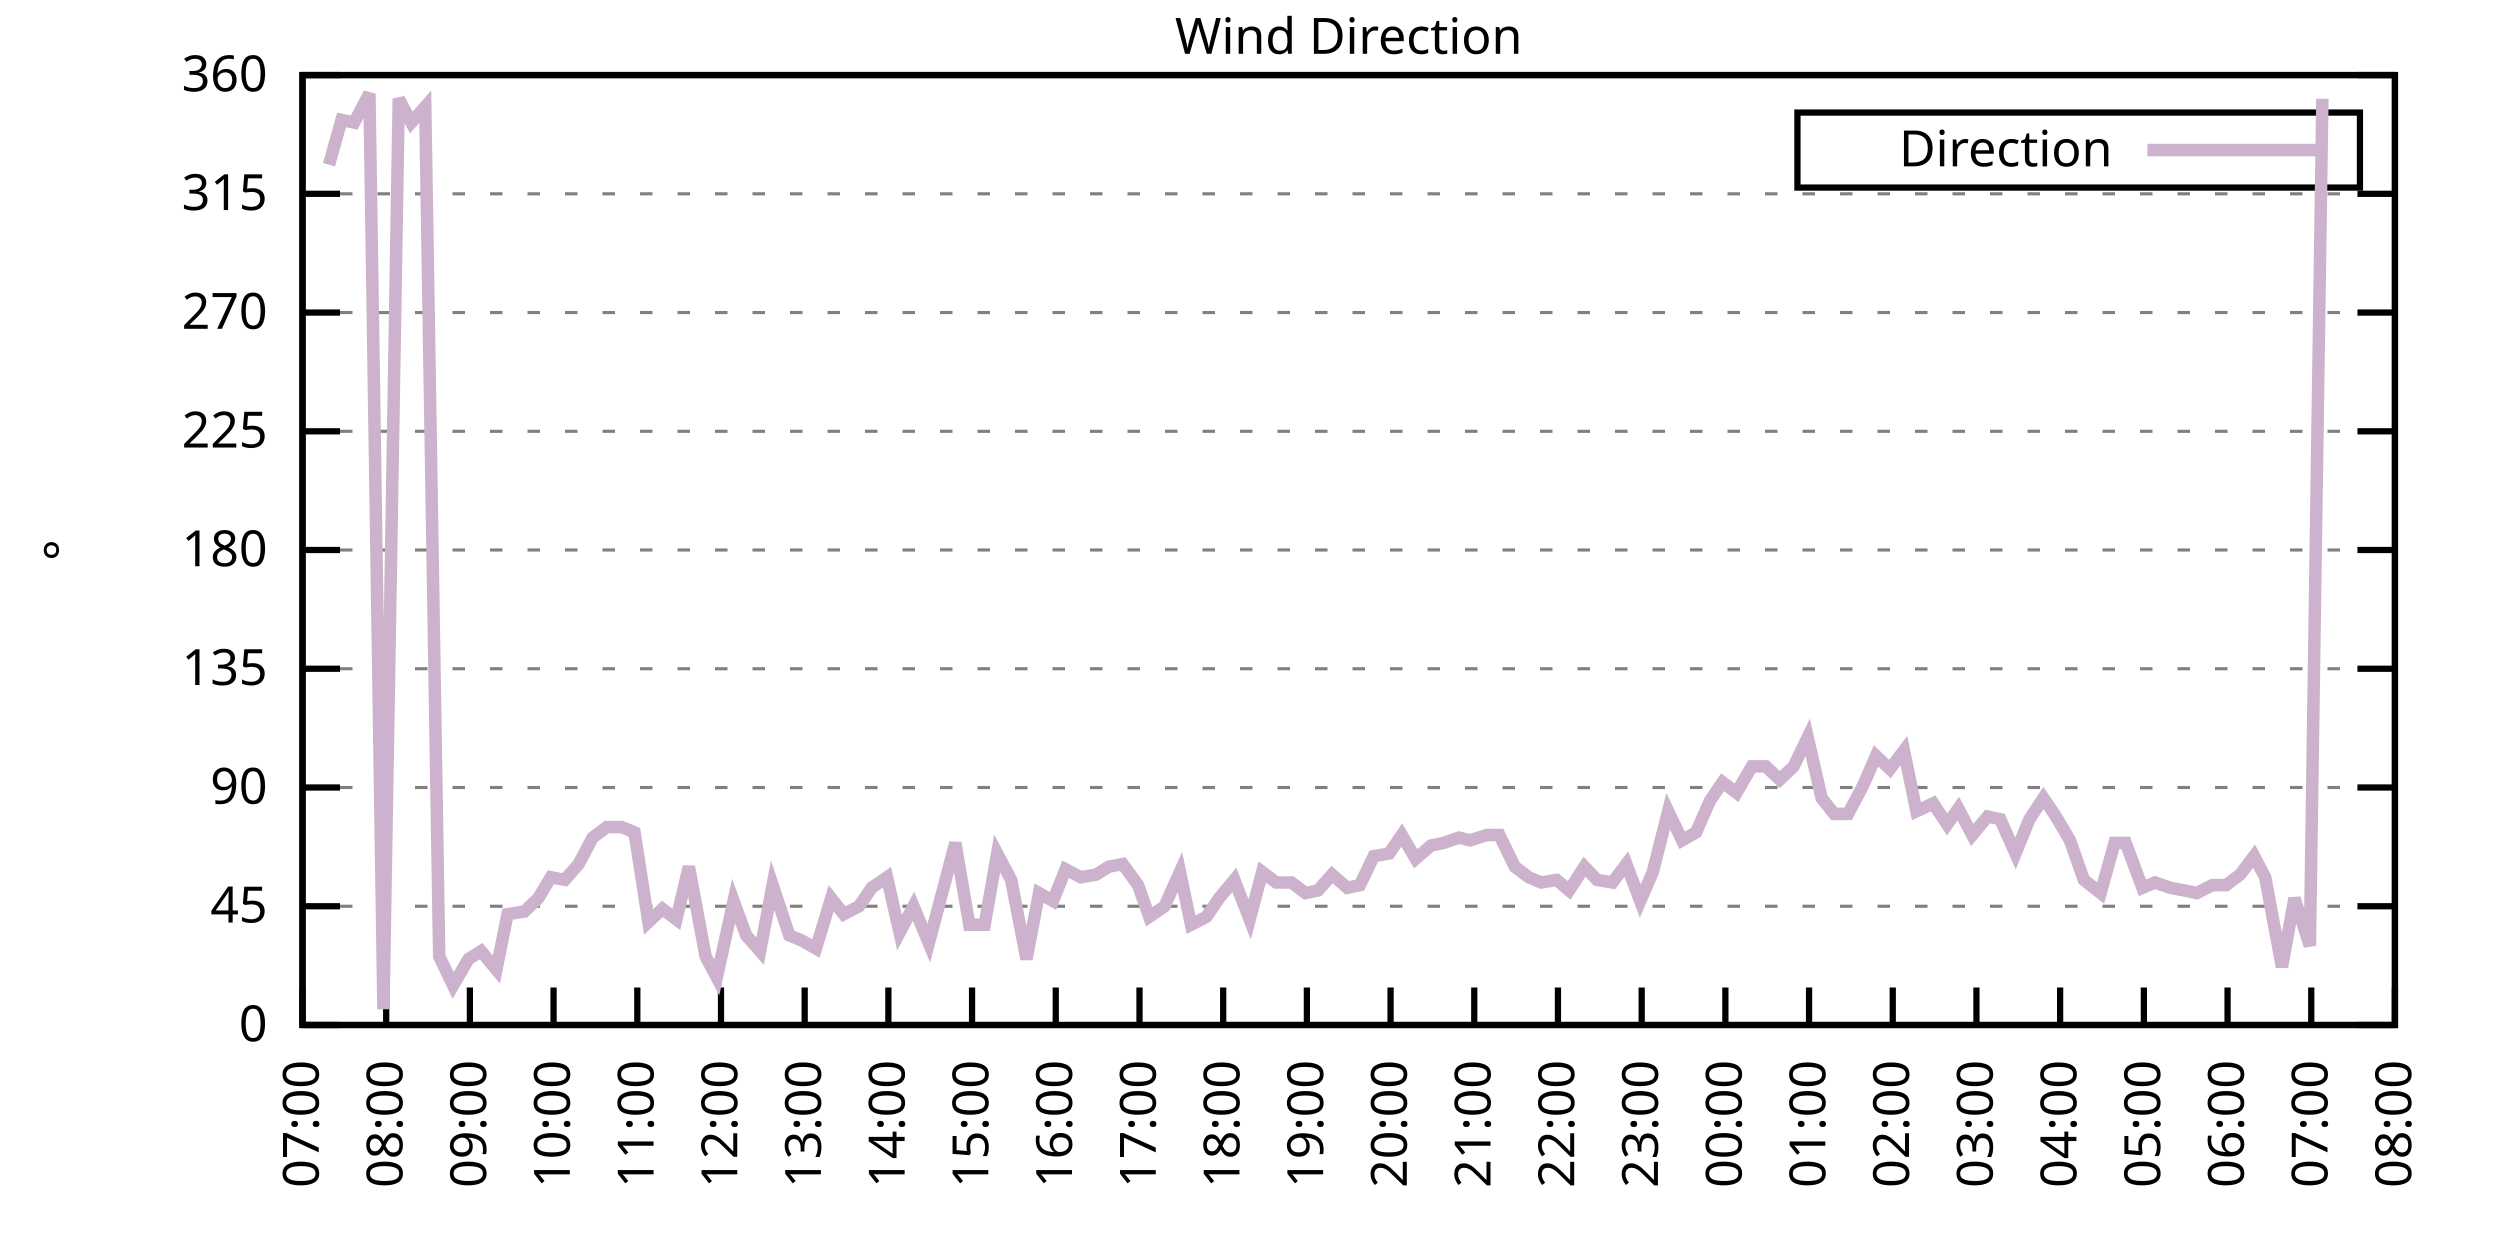
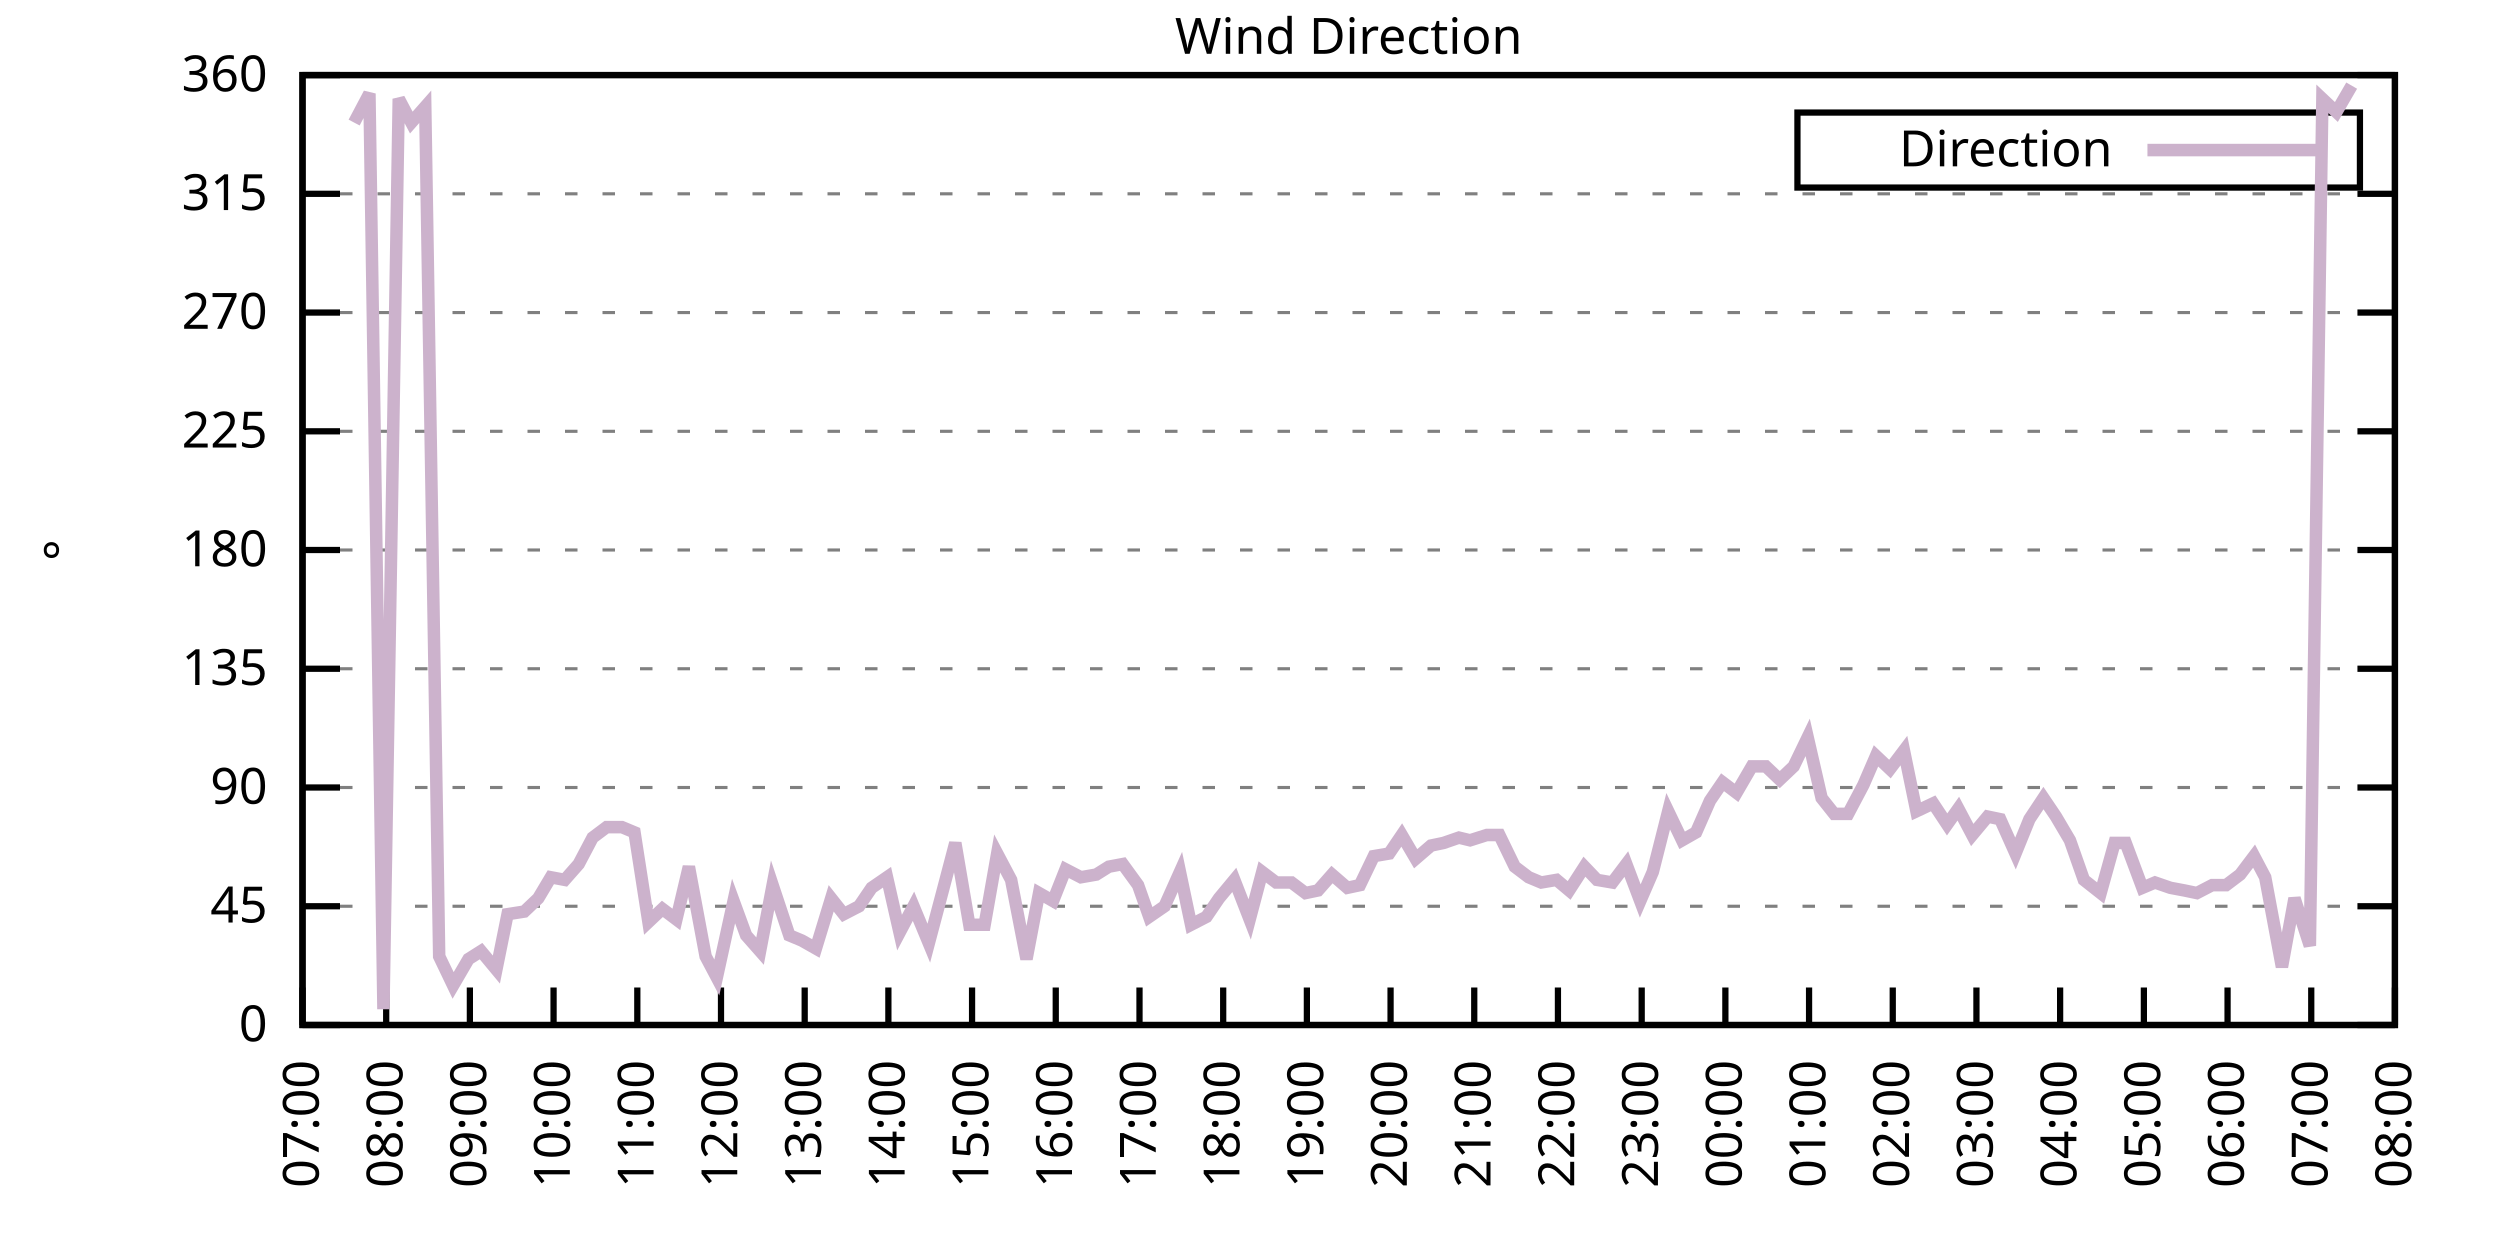
<svg xmlns="http://www.w3.org/2000/svg" xmlns:xlink="http://www.w3.org/1999/xlink" width="400" height="200" viewBox="0 0 400 200">
  <g id="gnuplot_canvas">
    <rect x="0" y="0" width="400" height="200" fill="none" />
    <defs>
      <circle id="gpDot" r="0.5" stroke-width="0.5" stroke="currentColor" />
      <path id="gpPt0" stroke-width="0.333" stroke="currentColor" d="M-1,0 h2 M0,-1 v2" />
      <path id="gpPt1" stroke-width="0.333" stroke="currentColor" d="M-1,-1 L1,1 M1,-1 L-1,1" />
      <path id="gpPt2" stroke-width="0.333" stroke="currentColor" d="M-1,0 L1,0 M0,-1 L0,1 M-1,-1 L1,1 M-1,1 L1,-1" />
      <rect id="gpPt3" stroke-width="0.333" stroke="currentColor" x="-1" y="-1" width="2" height="2" />
      <rect id="gpPt4" stroke-width="0.333" stroke="currentColor" fill="currentColor" x="-1" y="-1" width="2" height="2" />
      <circle id="gpPt5" stroke-width="0.333" stroke="currentColor" cx="0" cy="0" r="1" />
      <use xlink:href="#gpPt5" id="gpPt6" fill="currentColor" stroke="none" />
      <path id="gpPt7" stroke-width="0.333" stroke="currentColor" d="M0,-1.33 L-1.33,0.67 L1.33,0.67 z" />
      <use xlink:href="#gpPt7" id="gpPt8" fill="currentColor" stroke="none" />
      <use xlink:href="#gpPt7" id="gpPt9" stroke="currentColor" transform="rotate(180)" />
      <use xlink:href="#gpPt9" id="gpPt10" fill="currentColor" stroke="none" />
      <use xlink:href="#gpPt3" id="gpPt11" stroke="currentColor" transform="rotate(45)" />
      <use xlink:href="#gpPt11" id="gpPt12" fill="currentColor" stroke="none" />
      <path id="gpPt13" stroke-width="0.333" stroke="currentColor" d="M0,1.330 L1.265,0.411 L0.782,-1.067 L-0.782,-1.076 L-1.265,0.411 z" />
      <use xlink:href="#gpPt13" id="gpPt14" fill="currentColor" stroke="none" />
      <filter id="textbox" filterUnits="objectBoundingBox" x="0" y="0" height="1" width="1">
        <feFlood flood-color="white" flood-opacity="1" result="bgnd" />
        <feComposite in="SourceGraphic" in2="bgnd" operator="atop" />
      </filter>
      <filter id="greybox" filterUnits="objectBoundingBox" x="0" y="0" height="1" width="1">
        <feFlood flood-color="lightgrey" flood-opacity="1" result="grey" />
        <feComposite in="SourceGraphic" in2="grey" operator="atop" />
      </filter>
    </defs>
    <g fill="none" color="white" stroke="currentColor" stroke-width="1.00" stroke-linecap="butt" stroke-linejoin="miter">
</g>
    <g fill="none" color="black" stroke="currentColor" stroke-width="1.00" stroke-linecap="butt" stroke-linejoin="miter">
      <g stroke="none" shape-rendering="crispEdges">
        <polygon fill="rgb(255, 255, 255)" points="48.40,164.00 383.18,164.00 383.18,12.02 48.40,12.02 " />
      </g>
    </g>
    <g fill="none" color="black" stroke="currentColor" stroke-width="1.00" stroke-linecap="butt" stroke-linejoin="miter">
</g>
    <g fill="none" color="black" stroke="black" stroke-width="0.50" stroke-linecap="butt" stroke-linejoin="miter">
</g>
    <g fill="none" color="gray" stroke="currentColor" stroke-width="0.50" stroke-linecap="butt" stroke-linejoin="miter">
      <path stroke="gray" stroke-dasharray="2,4" class="gridline" d="M48.40,164.00 L383.19,164.00  " />
    </g>
    <g fill="none" color="gray" stroke="gray" stroke-width="1.00" stroke-linecap="butt" stroke-linejoin="miter">
</g>
    <g fill="none" color="black" stroke="currentColor" stroke-width="1.00" stroke-linecap="butt" stroke-linejoin="miter">
      <path stroke="black" d="M48.40,164.00 L54.40,164.00 M383.19,164.00 L377.19,164.00  " />
      <g transform="translate(42.80,166.60)" stroke="none" fill="black" font-family="Sans" font-size="8.00" text-anchor="end">
        <text>
          <tspan font-family="Sans"> 0</tspan>
        </text>
      </g>
    </g>
    <g fill="none" color="black" stroke="currentColor" stroke-width="1.00" stroke-linecap="butt" stroke-linejoin="miter">
</g>
    <g fill="none" color="black" stroke="black" stroke-width="0.50" stroke-linecap="butt" stroke-linejoin="miter">
</g>
    <g fill="none" color="gray" stroke="currentColor" stroke-width="0.50" stroke-linecap="butt" stroke-linejoin="miter">
      <path stroke="gray" stroke-dasharray="2,4" class="gridline" d="M48.40,145.00 L383.19,145.00  " />
    </g>
    <g fill="none" color="gray" stroke="gray" stroke-width="1.00" stroke-linecap="butt" stroke-linejoin="miter">
</g>
    <g fill="none" color="black" stroke="currentColor" stroke-width="1.00" stroke-linecap="butt" stroke-linejoin="miter">
      <path stroke="black" d="M48.40,145.00 L54.40,145.00 M383.19,145.00 L377.19,145.00  " />
      <g transform="translate(42.80,147.60)" stroke="none" fill="black" font-family="Sans" font-size="8.00" text-anchor="end">
        <text>
          <tspan font-family="Sans"> 45</tspan>
        </text>
      </g>
    </g>
    <g fill="none" color="black" stroke="currentColor" stroke-width="1.00" stroke-linecap="butt" stroke-linejoin="miter">
</g>
    <g fill="none" color="black" stroke="black" stroke-width="0.50" stroke-linecap="butt" stroke-linejoin="miter">
</g>
    <g fill="none" color="gray" stroke="currentColor" stroke-width="0.50" stroke-linecap="butt" stroke-linejoin="miter">
      <path stroke="gray" stroke-dasharray="2,4" class="gridline" d="M48.40,126.00 L383.19,126.00  " />
    </g>
    <g fill="none" color="gray" stroke="gray" stroke-width="1.00" stroke-linecap="butt" stroke-linejoin="miter">
</g>
    <g fill="none" color="black" stroke="currentColor" stroke-width="1.00" stroke-linecap="butt" stroke-linejoin="miter">
      <path stroke="black" d="M48.40,126.00 L54.40,126.00 M383.19,126.00 L377.19,126.00  " />
      <g transform="translate(42.80,128.60)" stroke="none" fill="black" font-family="Sans" font-size="8.00" text-anchor="end">
        <text>
          <tspan font-family="Sans"> 90</tspan>
        </text>
      </g>
    </g>
    <g fill="none" color="black" stroke="currentColor" stroke-width="1.00" stroke-linecap="butt" stroke-linejoin="miter">
</g>
    <g fill="none" color="black" stroke="black" stroke-width="0.50" stroke-linecap="butt" stroke-linejoin="miter">
</g>
    <g fill="none" color="gray" stroke="currentColor" stroke-width="0.50" stroke-linecap="butt" stroke-linejoin="miter">
      <path stroke="gray" stroke-dasharray="2,4" class="gridline" d="M48.40,107.00 L383.19,107.00  " />
    </g>
    <g fill="none" color="gray" stroke="gray" stroke-width="1.00" stroke-linecap="butt" stroke-linejoin="miter">
</g>
    <g fill="none" color="black" stroke="currentColor" stroke-width="1.00" stroke-linecap="butt" stroke-linejoin="miter">
      <path stroke="black" d="M48.40,107.00 L54.40,107.00 M383.19,107.00 L377.19,107.00  " />
      <g transform="translate(42.80,109.60)" stroke="none" fill="black" font-family="Sans" font-size="8.00" text-anchor="end">
        <text>
          <tspan font-family="Sans"> 135</tspan>
        </text>
      </g>
    </g>
    <g fill="none" color="black" stroke="currentColor" stroke-width="1.00" stroke-linecap="butt" stroke-linejoin="miter">
</g>
    <g fill="none" color="black" stroke="black" stroke-width="0.50" stroke-linecap="butt" stroke-linejoin="miter">
</g>
    <g fill="none" color="gray" stroke="currentColor" stroke-width="0.50" stroke-linecap="butt" stroke-linejoin="miter">
      <path stroke="gray" stroke-dasharray="2,4" class="gridline" d="M48.40,88.00 L383.19,88.00  " />
    </g>
    <g fill="none" color="gray" stroke="gray" stroke-width="1.00" stroke-linecap="butt" stroke-linejoin="miter">
</g>
    <g fill="none" color="black" stroke="currentColor" stroke-width="1.00" stroke-linecap="butt" stroke-linejoin="miter">
      <path stroke="black" d="M48.40,88.00 L54.40,88.00 M383.19,88.00 L377.19,88.00  " />
      <g transform="translate(42.80,90.60)" stroke="none" fill="black" font-family="Sans" font-size="8.00" text-anchor="end">
        <text>
          <tspan font-family="Sans"> 180</tspan>
        </text>
      </g>
    </g>
    <g fill="none" color="black" stroke="currentColor" stroke-width="1.00" stroke-linecap="butt" stroke-linejoin="miter">
</g>
    <g fill="none" color="black" stroke="black" stroke-width="0.50" stroke-linecap="butt" stroke-linejoin="miter">
</g>
    <g fill="none" color="gray" stroke="currentColor" stroke-width="0.50" stroke-linecap="butt" stroke-linejoin="miter">
      <path stroke="gray" stroke-dasharray="2,4" class="gridline" d="M48.40,69.01 L383.19,69.01  " />
    </g>
    <g fill="none" color="gray" stroke="gray" stroke-width="1.00" stroke-linecap="butt" stroke-linejoin="miter">
</g>
    <g fill="none" color="black" stroke="currentColor" stroke-width="1.00" stroke-linecap="butt" stroke-linejoin="miter">
      <path stroke="black" d="M48.40,69.01 L54.40,69.01 M383.19,69.01 L377.19,69.01  " />
      <g transform="translate(42.80,71.61)" stroke="none" fill="black" font-family="Sans" font-size="8.00" text-anchor="end">
        <text>
          <tspan font-family="Sans"> 225</tspan>
        </text>
      </g>
    </g>
    <g fill="none" color="black" stroke="currentColor" stroke-width="1.00" stroke-linecap="butt" stroke-linejoin="miter">
</g>
    <g fill="none" color="black" stroke="black" stroke-width="0.50" stroke-linecap="butt" stroke-linejoin="miter">
</g>
    <g fill="none" color="gray" stroke="currentColor" stroke-width="0.50" stroke-linecap="butt" stroke-linejoin="miter">
      <path stroke="gray" stroke-dasharray="2,4" class="gridline" d="M48.40,50.01 L383.19,50.01  " />
    </g>
    <g fill="none" color="gray" stroke="gray" stroke-width="1.00" stroke-linecap="butt" stroke-linejoin="miter">
</g>
    <g fill="none" color="black" stroke="currentColor" stroke-width="1.00" stroke-linecap="butt" stroke-linejoin="miter">
      <path stroke="black" d="M48.40,50.01 L54.40,50.01 M383.19,50.01 L377.19,50.01  " />
      <g transform="translate(42.80,52.61)" stroke="none" fill="black" font-family="Sans" font-size="8.00" text-anchor="end">
        <text>
          <tspan font-family="Sans"> 270</tspan>
        </text>
      </g>
    </g>
    <g fill="none" color="black" stroke="currentColor" stroke-width="1.00" stroke-linecap="butt" stroke-linejoin="miter">
</g>
    <g fill="none" color="black" stroke="black" stroke-width="0.50" stroke-linecap="butt" stroke-linejoin="miter">
</g>
    <g fill="none" color="gray" stroke="currentColor" stroke-width="0.50" stroke-linecap="butt" stroke-linejoin="miter">
      <path stroke="gray" stroke-dasharray="2,4" class="gridline" d="M48.40,31.01 L383.19,31.01  " />
    </g>
    <g fill="none" color="gray" stroke="gray" stroke-width="1.00" stroke-linecap="butt" stroke-linejoin="miter">
</g>
    <g fill="none" color="black" stroke="currentColor" stroke-width="1.00" stroke-linecap="butt" stroke-linejoin="miter">
      <path stroke="black" d="M48.40,31.01 L54.40,31.01 M383.19,31.01 L377.19,31.01  " />
      <g transform="translate(42.80,33.61)" stroke="none" fill="black" font-family="Sans" font-size="8.00" text-anchor="end">
        <text>
          <tspan font-family="Sans"> 315</tspan>
        </text>
      </g>
    </g>
    <g fill="none" color="black" stroke="currentColor" stroke-width="1.00" stroke-linecap="butt" stroke-linejoin="miter">
</g>
    <g fill="none" color="black" stroke="black" stroke-width="0.50" stroke-linecap="butt" stroke-linejoin="miter">
</g>
    <g fill="none" color="gray" stroke="currentColor" stroke-width="0.50" stroke-linecap="butt" stroke-linejoin="miter">
      <path stroke="gray" stroke-dasharray="2,4" class="gridline" d="M48.40,12.01 L383.19,12.01  " />
    </g>
    <g fill="none" color="gray" stroke="gray" stroke-width="1.00" stroke-linecap="butt" stroke-linejoin="miter">
</g>
    <g fill="none" color="black" stroke="currentColor" stroke-width="1.00" stroke-linecap="butt" stroke-linejoin="miter">
      <path stroke="black" d="M48.40,12.01 L54.40,12.01 M383.19,12.01 L377.19,12.01  " />
      <g transform="translate(42.80,14.61)" stroke="none" fill="black" font-family="Sans" font-size="8.00" text-anchor="end">
        <text>
          <tspan font-family="Sans"> 360</tspan>
        </text>
      </g>
    </g>
    <g fill="none" color="black" stroke="currentColor" stroke-width="1.00" stroke-linecap="butt" stroke-linejoin="miter">
      <path stroke="black" d="M48.40,164.00 L48.40,158.00  " />
      <g transform="translate(51.00,169.60) rotate(270.00)" stroke="none" fill="black" font-family="Sans" font-size="8.00" text-anchor="end">
        <text>
          <tspan font-family="Sans">07:00</tspan>
        </text>
      </g>
    </g>
    <g fill="none" color="black" stroke="currentColor" stroke-width="1.00" stroke-linecap="butt" stroke-linejoin="miter">
      <path stroke="black" d="M61.79,164.00 L61.79,158.00  " />
      <g transform="translate(64.39,169.60) rotate(270.00)" stroke="none" fill="black" font-family="Sans" font-size="8.00" text-anchor="end">
        <text>
          <tspan font-family="Sans">08:00</tspan>
        </text>
      </g>
    </g>
    <g fill="none" color="black" stroke="currentColor" stroke-width="1.00" stroke-linecap="butt" stroke-linejoin="miter">
      <path stroke="black" d="M75.18,164.00 L75.18,158.00  " />
      <g transform="translate(77.78,169.60) rotate(270.00)" stroke="none" fill="black" font-family="Sans" font-size="8.00" text-anchor="end">
        <text>
          <tspan font-family="Sans">09:00</tspan>
        </text>
      </g>
    </g>
    <g fill="none" color="black" stroke="currentColor" stroke-width="1.00" stroke-linecap="butt" stroke-linejoin="miter">
      <path stroke="black" d="M88.57,164.00 L88.57,158.00  " />
      <g transform="translate(91.17,169.60) rotate(270.00)" stroke="none" fill="black" font-family="Sans" font-size="8.00" text-anchor="end">
        <text>
          <tspan font-family="Sans">10:00</tspan>
        </text>
      </g>
    </g>
    <g fill="none" color="black" stroke="currentColor" stroke-width="1.00" stroke-linecap="butt" stroke-linejoin="miter">
      <path stroke="black" d="M101.97,164.00 L101.97,158.00  " />
      <g transform="translate(104.57,169.60) rotate(270.00)" stroke="none" fill="black" font-family="Sans" font-size="8.00" text-anchor="end">
        <text>
          <tspan font-family="Sans">11:00</tspan>
        </text>
      </g>
    </g>
    <g fill="none" color="black" stroke="currentColor" stroke-width="1.00" stroke-linecap="butt" stroke-linejoin="miter">
      <path stroke="black" d="M115.36,164.00 L115.36,158.00  " />
      <g transform="translate(117.96,169.60) rotate(270.00)" stroke="none" fill="black" font-family="Sans" font-size="8.00" text-anchor="end">
        <text>
          <tspan font-family="Sans">12:00</tspan>
        </text>
      </g>
    </g>
    <g fill="none" color="black" stroke="currentColor" stroke-width="1.00" stroke-linecap="butt" stroke-linejoin="miter">
      <path stroke="black" d="M128.75,164.00 L128.75,158.00  " />
      <g transform="translate(131.35,169.60) rotate(270.00)" stroke="none" fill="black" font-family="Sans" font-size="8.00" text-anchor="end">
        <text>
          <tspan font-family="Sans">13:00</tspan>
        </text>
      </g>
    </g>
    <g fill="none" color="black" stroke="currentColor" stroke-width="1.00" stroke-linecap="butt" stroke-linejoin="miter">
      <path stroke="black" d="M142.14,164.00 L142.14,158.00  " />
      <g transform="translate(144.74,169.60) rotate(270.00)" stroke="none" fill="black" font-family="Sans" font-size="8.00" text-anchor="end">
        <text>
          <tspan font-family="Sans">14:00</tspan>
        </text>
      </g>
    </g>
    <g fill="none" color="black" stroke="currentColor" stroke-width="1.00" stroke-linecap="butt" stroke-linejoin="miter">
      <path stroke="black" d="M155.53,164.00 L155.53,158.00  " />
      <g transform="translate(158.13,169.60) rotate(270.00)" stroke="none" fill="black" font-family="Sans" font-size="8.00" text-anchor="end">
        <text>
          <tspan font-family="Sans">15:00</tspan>
        </text>
      </g>
    </g>
    <g fill="none" color="black" stroke="currentColor" stroke-width="1.00" stroke-linecap="butt" stroke-linejoin="miter">
      <path stroke="black" d="M168.92,164.00 L168.92,158.00  " />
      <g transform="translate(171.52,169.60) rotate(270.00)" stroke="none" fill="black" font-family="Sans" font-size="8.00" text-anchor="end">
        <text>
          <tspan font-family="Sans">16:00</tspan>
        </text>
      </g>
    </g>
    <g fill="none" color="black" stroke="currentColor" stroke-width="1.00" stroke-linecap="butt" stroke-linejoin="miter">
      <path stroke="black" d="M182.32,164.00 L182.32,158.00  " />
      <g transform="translate(184.92,169.60) rotate(270.00)" stroke="none" fill="black" font-family="Sans" font-size="8.00" text-anchor="end">
        <text>
          <tspan font-family="Sans">17:00</tspan>
        </text>
      </g>
    </g>
    <g fill="none" color="black" stroke="currentColor" stroke-width="1.00" stroke-linecap="butt" stroke-linejoin="miter">
      <path stroke="black" d="M195.71,164.00 L195.71,158.00  " />
      <g transform="translate(198.31,169.60) rotate(270.00)" stroke="none" fill="black" font-family="Sans" font-size="8.00" text-anchor="end">
        <text>
          <tspan font-family="Sans">18:00</tspan>
        </text>
      </g>
    </g>
    <g fill="none" color="black" stroke="currentColor" stroke-width="1.00" stroke-linecap="butt" stroke-linejoin="miter">
      <path stroke="black" d="M209.10,164.00 L209.10,158.00  " />
      <g transform="translate(211.70,169.60) rotate(270.00)" stroke="none" fill="black" font-family="Sans" font-size="8.00" text-anchor="end">
        <text>
          <tspan font-family="Sans">19:00</tspan>
        </text>
      </g>
    </g>
    <g fill="none" color="black" stroke="currentColor" stroke-width="1.00" stroke-linecap="butt" stroke-linejoin="miter">
      <path stroke="black" d="M222.49,164.00 L222.49,158.00  " />
      <g transform="translate(225.09,169.60) rotate(270.00)" stroke="none" fill="black" font-family="Sans" font-size="8.00" text-anchor="end">
        <text>
          <tspan font-family="Sans">20:00</tspan>
        </text>
      </g>
    </g>
    <g fill="none" color="black" stroke="currentColor" stroke-width="1.00" stroke-linecap="butt" stroke-linejoin="miter">
      <path stroke="black" d="M235.88,164.00 L235.88,158.00  " />
      <g transform="translate(238.48,169.60) rotate(270.00)" stroke="none" fill="black" font-family="Sans" font-size="8.00" text-anchor="end">
        <text>
          <tspan font-family="Sans">21:00</tspan>
        </text>
      </g>
    </g>
    <g fill="none" color="black" stroke="currentColor" stroke-width="1.00" stroke-linecap="butt" stroke-linejoin="miter">
      <path stroke="black" d="M249.27,164.00 L249.27,158.00  " />
      <g transform="translate(251.87,169.60) rotate(270.00)" stroke="none" fill="black" font-family="Sans" font-size="8.00" text-anchor="end">
        <text>
          <tspan font-family="Sans">22:00</tspan>
        </text>
      </g>
    </g>
    <g fill="none" color="black" stroke="currentColor" stroke-width="1.00" stroke-linecap="butt" stroke-linejoin="miter">
      <path stroke="black" d="M262.67,164.00 L262.67,158.00  " />
      <g transform="translate(265.27,169.60) rotate(270.00)" stroke="none" fill="black" font-family="Sans" font-size="8.00" text-anchor="end">
        <text>
          <tspan font-family="Sans">23:00</tspan>
        </text>
      </g>
    </g>
    <g fill="none" color="black" stroke="currentColor" stroke-width="1.00" stroke-linecap="butt" stroke-linejoin="miter">
      <path stroke="black" d="M276.06,164.00 L276.06,158.00  " />
      <g transform="translate(278.66,169.60) rotate(270.00)" stroke="none" fill="black" font-family="Sans" font-size="8.00" text-anchor="end">
        <text>
          <tspan font-family="Sans">00:00</tspan>
        </text>
      </g>
    </g>
    <g fill="none" color="black" stroke="currentColor" stroke-width="1.00" stroke-linecap="butt" stroke-linejoin="miter">
      <path stroke="black" d="M289.45,164.00 L289.45,158.00  " />
      <g transform="translate(292.05,169.60) rotate(270.00)" stroke="none" fill="black" font-family="Sans" font-size="8.00" text-anchor="end">
        <text>
          <tspan font-family="Sans">01:00</tspan>
        </text>
      </g>
    </g>
    <g fill="none" color="black" stroke="currentColor" stroke-width="1.00" stroke-linecap="butt" stroke-linejoin="miter">
      <path stroke="black" d="M302.84,164.00 L302.84,158.00  " />
      <g transform="translate(305.44,169.60) rotate(270.00)" stroke="none" fill="black" font-family="Sans" font-size="8.00" text-anchor="end">
        <text>
          <tspan font-family="Sans">02:00</tspan>
        </text>
      </g>
    </g>
    <g fill="none" color="black" stroke="currentColor" stroke-width="1.00" stroke-linecap="butt" stroke-linejoin="miter">
      <path stroke="black" d="M316.23,164.00 L316.23,158.00  " />
      <g transform="translate(318.83,169.60) rotate(270.00)" stroke="none" fill="black" font-family="Sans" font-size="8.00" text-anchor="end">
        <text>
          <tspan font-family="Sans">03:00</tspan>
        </text>
      </g>
    </g>
    <g fill="none" color="black" stroke="currentColor" stroke-width="1.00" stroke-linecap="butt" stroke-linejoin="miter">
      <path stroke="black" d="M329.62,164.00 L329.62,158.00  " />
      <g transform="translate(332.22,169.60) rotate(270.00)" stroke="none" fill="black" font-family="Sans" font-size="8.00" text-anchor="end">
        <text>
          <tspan font-family="Sans">04:00</tspan>
        </text>
      </g>
    </g>
    <g fill="none" color="black" stroke="currentColor" stroke-width="1.00" stroke-linecap="butt" stroke-linejoin="miter">
      <path stroke="black" d="M343.02,164.00 L343.02,158.00  " />
      <g transform="translate(345.62,169.60) rotate(270.00)" stroke="none" fill="black" font-family="Sans" font-size="8.00" text-anchor="end">
        <text>
          <tspan font-family="Sans">05:00</tspan>
        </text>
      </g>
    </g>
    <g fill="none" color="black" stroke="currentColor" stroke-width="1.00" stroke-linecap="butt" stroke-linejoin="miter">
      <path stroke="black" d="M356.41,164.00 L356.41,158.00  " />
      <g transform="translate(359.01,169.60) rotate(270.00)" stroke="none" fill="black" font-family="Sans" font-size="8.00" text-anchor="end">
        <text>
          <tspan font-family="Sans">06:00</tspan>
        </text>
      </g>
    </g>
    <g fill="none" color="black" stroke="currentColor" stroke-width="1.00" stroke-linecap="butt" stroke-linejoin="miter">
      <path stroke="black" d="M369.80,164.00 L369.80,158.00  " />
      <g transform="translate(372.40,169.60) rotate(270.00)" stroke="none" fill="black" font-family="Sans" font-size="8.00" text-anchor="end">
        <text>
          <tspan font-family="Sans">07:00</tspan>
        </text>
      </g>
    </g>
    <g fill="none" color="black" stroke="currentColor" stroke-width="1.00" stroke-linecap="butt" stroke-linejoin="miter">
      <path stroke="black" d="M383.19,164.00 L383.19,158.00  " />
      <g transform="translate(385.79,169.60) rotate(270.00)" stroke="none" fill="black" font-family="Sans" font-size="8.00" text-anchor="end">
        <text>
          <tspan font-family="Sans">08:00</tspan>
        </text>
      </g>
    </g>
    <g fill="none" color="black" stroke="currentColor" stroke-width="1.00" stroke-linecap="butt" stroke-linejoin="miter">
</g>
    <g fill="none" color="black" stroke="currentColor" stroke-width="1.00" stroke-linecap="butt" stroke-linejoin="miter">
      <path stroke="black" d="M48.40,12.01 L48.40,164.00 L383.19,164.00 L383.19,12.01 L48.40,12.01 Z  " />
    </g>
    <g fill="none" color="black" stroke="currentColor" stroke-width="1.00" stroke-linecap="butt" stroke-linejoin="miter">
</g>
    <g fill="none" color="black" stroke="currentColor" stroke-width="1.00" stroke-linecap="butt" stroke-linejoin="miter">
      <path stroke="black" d="M287.59,30.01 L287.59,18.01 L377.59,18.01 L377.59,30.01 L287.59,30.01 Z  " />
    </g>
    <g id="Wind_direction_plot_1">
      <g fill="none" color="white" stroke="black" stroke-width="2.00" stroke-linecap="butt" stroke-linejoin="miter">
</g>
      <g fill="none" color="black" stroke="currentColor" stroke-width="2.00" stroke-linecap="butt" stroke-linejoin="miter">
        <g transform="translate(337.99,26.61)" stroke="none" fill="black" font-family="Sans" font-size="8.00" text-anchor="end">
          <text>
            <tspan font-family="Sans">Direction</tspan>
          </text>
        </g>
      </g>
      <g fill="none" color="black" stroke="currentColor" stroke-width="2.00" stroke-linecap="butt" stroke-linejoin="miter">
-         <path stroke="rgb(204, 178, 204)" d="M343.59,24.01 L371.99,24.01 M52.64,26.36 L54.65,19.19 L56.66,19.61 L59.11,14.97 L61.35,161.47 L63.80,15.81   L65.81,19.61 L68.04,17.08 L70.27,153.02 L72.50,157.67 L74.96,153.45 L76.97,152.18 L79.42,155.13 L81.21,146.27   L83.89,145.85 L86.12,143.73 L88.13,140.36 L90.36,140.78 L92.59,138.25 L94.82,134.02 L97.06,132.34 L99.51,132.34   L101.52,133.18 L103.75,147.53 L105.98,145.42 L108.22,147.11 L110.22,138.67 L112.90,153.02 L114.69,156.40 L117.37,144.16   L119.38,149.65 L121.61,152.18 L123.62,141.62 L126.29,149.65 L128.30,150.49 L130.54,151.76 L132.99,143.73 L135.00,146.27   L137.45,145.00 L139.46,142.05 L141.92,140.36 L143.93,149.22 L146.16,145.00 L148.61,150.91 L150.85,142.47 L152.85,134.87   L155.09,147.96 L157.54,147.96 L159.55,136.56 L161.78,140.78 L164.24,153.45 L166.25,142.89 L168.48,144.16 L170.49,139.09   L172.94,140.36 L175.40,139.93 L177.41,138.67 L179.64,138.25 L182.09,141.62 L183.88,146.69 L186.33,145.00 L188.79,139.51   L190.57,147.96 L193.03,146.69 L195.04,143.73 L197.49,140.78 L199.95,147.11 L201.96,139.51 L204.19,141.20 L206.64,141.20   L208.88,142.89 L210.88,142.47 L213.12,139.93 L215.57,142.05 L217.58,141.62 L219.81,136.98 L222.27,136.56 L224.28,133.60   L226.51,137.40 L228.96,135.29 L230.97,134.87 L233.43,134.02 L235.21,134.45 L237.89,133.60 L239.90,133.60 L242.36,138.67   L244.59,140.36 L246.60,141.20 L249.05,140.78 L251.06,142.47 L253.51,138.67 L255.52,140.78 L257.98,141.20 L260.21,138.25   L262.44,144.16 L264.45,139.51 L266.91,129.80 L269.14,134.45 L271.37,133.18 L273.60,128.11 L275.61,125.16 L277.84,126.85   L280.30,122.62 L282.53,122.62 L284.76,124.74 L286.99,122.62 L289.23,117.98 L291.46,127.69 L293.47,130.22 L295.70,130.22   L298.15,125.58 L300.16,120.94 L302.39,123.05 L304.63,120.09 L306.63,129.80 L309.31,128.54 L311.54,131.91 L313.33,129.38   L315.56,133.60 L318.02,130.65 L320.03,131.07 L322.48,136.56 L324.71,131.07 L326.95,127.69 L328.95,130.65 L331.19,134.45   L333.42,140.78 L336.10,142.89 L338.33,134.87 L340.11,134.87 L342.79,142.05 L344.80,141.20 L347.26,142.05 L349.49,142.47   L351.50,142.89 L353.95,141.62 L356.18,141.62 L358.42,139.93 L360.65,136.98 L362.43,140.36 L365.11,154.71 L367.12,143.73   L369.58,151.33 L371.58,15.81  " />
+         <path stroke="rgb(204, 178, 204)" d="M343.59,24.01 L371.99,24.01 M56.66,19.61 L59.11,14.97 L61.35,161.47 L63.80,15.81 L65.81,19.61 L68.04,17.08   L70.27,153.02 L72.50,157.67 L74.96,153.45 L76.97,152.18 L79.42,155.13 L81.21,146.27 L83.89,145.85 L86.12,143.73   L88.13,140.36 L90.36,140.78 L92.59,138.25 L94.82,134.02 L97.06,132.34 L99.51,132.34 L101.52,133.18 L103.75,147.53   L105.98,145.42 L108.22,147.11 L110.22,138.67 L112.90,153.02 L114.69,156.40 L117.37,144.16 L119.38,149.65 L121.61,152.18   L123.62,141.62 L126.29,149.65 L128.30,150.49 L130.54,151.76 L132.99,143.73 L135.00,146.27 L137.45,145.00 L139.46,142.05   L141.92,140.36 L143.93,149.22 L146.16,145.00 L148.61,150.91 L150.85,142.47 L152.85,134.87 L155.09,147.96 L157.54,147.96   L159.55,136.56 L161.78,140.78 L164.24,153.45 L166.25,142.89 L168.48,144.16 L170.49,139.09 L172.94,140.36 L175.40,139.93   L177.41,138.67 L179.64,138.25 L182.09,141.62 L183.88,146.69 L186.33,145.00 L188.79,139.51 L190.57,147.96 L193.03,146.69   L195.04,143.73 L197.49,140.78 L199.95,147.11 L201.96,139.51 L204.19,141.20 L206.64,141.20 L208.88,142.89 L210.88,142.47   L213.12,139.93 L215.57,142.05 L217.58,141.62 L219.81,136.98 L222.27,136.56 L224.28,133.60 L226.51,137.40 L228.96,135.29   L230.97,134.87 L233.43,134.02 L235.21,134.45 L237.89,133.60 L239.90,133.60 L242.36,138.67 L244.59,140.36 L246.60,141.20   L249.05,140.78 L251.06,142.47 L253.51,138.67 L255.52,140.78 L257.98,141.20 L260.21,138.25 L262.44,144.16 L264.45,139.51   L266.91,129.80 L269.14,134.45 L271.37,133.18 L273.60,128.11 L275.61,125.16 L277.84,126.85 L280.30,122.62 L282.53,122.62   L284.76,124.74 L286.99,122.62 L289.23,117.98 L291.46,127.69 L293.47,130.22 L295.70,130.22 L298.15,125.58 L300.16,120.94   L302.39,123.05 L304.63,120.09 L306.63,129.80 L309.31,128.54 L311.54,131.91 L313.33,129.38 L315.56,133.60 L318.02,130.65   L320.03,131.07 L322.48,136.56 L324.71,131.07 L326.95,127.69 L328.95,130.65 L331.19,134.45 L333.42,140.78 L336.10,142.89   L338.33,134.87 L340.11,134.87 L342.79,142.05 L344.80,141.20 L347.26,142.05 L349.49,142.47 L351.50,142.89 L353.95,141.62   L356.18,141.62 L358.42,139.93 L360.65,136.98 L362.43,140.36 L365.11,154.71 L367.12,143.73 L369.58,151.33 L371.58,15.81   L373.82,17.92 L376.27,13.70  " />
      </g>
    </g>
    <g fill="none" color="black" stroke="currentColor" stroke-width="2.00" stroke-linecap="butt" stroke-linejoin="miter">
</g>
    <g fill="none" color="black" stroke="black" stroke-width="1.00" stroke-linecap="butt" stroke-linejoin="miter">
</g>
    <g fill="none" color="black" stroke="currentColor" stroke-width="1.00" stroke-linecap="butt" stroke-linejoin="miter">
      <path stroke="black" d="M48.40,12.01 L48.40,164.00 L383.19,164.00 L383.19,12.01 L48.40,12.01 Z  " />
      <g transform="translate(12.80,88.01) rotate(270.00)" stroke="none" fill="black" font-family="Sans" font-size="8.00" text-anchor="middle">
        <text>
          <tspan font-family="Sans">°</tspan>
        </text>
      </g>
    </g>
    <g fill="none" color="black" stroke="currentColor" stroke-width="1.00" stroke-linecap="butt" stroke-linejoin="miter">
</g>
    <g fill="none" color="black" stroke="currentColor" stroke-width="1.00" stroke-linecap="butt" stroke-linejoin="miter">
      <g transform="translate(215.79,8.61)" stroke="none" fill="black" font-family="Sans" font-size="8.00" text-anchor="middle">
        <text>
          <tspan font-family="Sans">Wind Direction</tspan>
        </text>
      </g>
    </g>
    <g fill="none" color="black" stroke="currentColor" stroke-width="1.00" stroke-linecap="butt" stroke-linejoin="miter">
</g>
  </g>
</svg>
